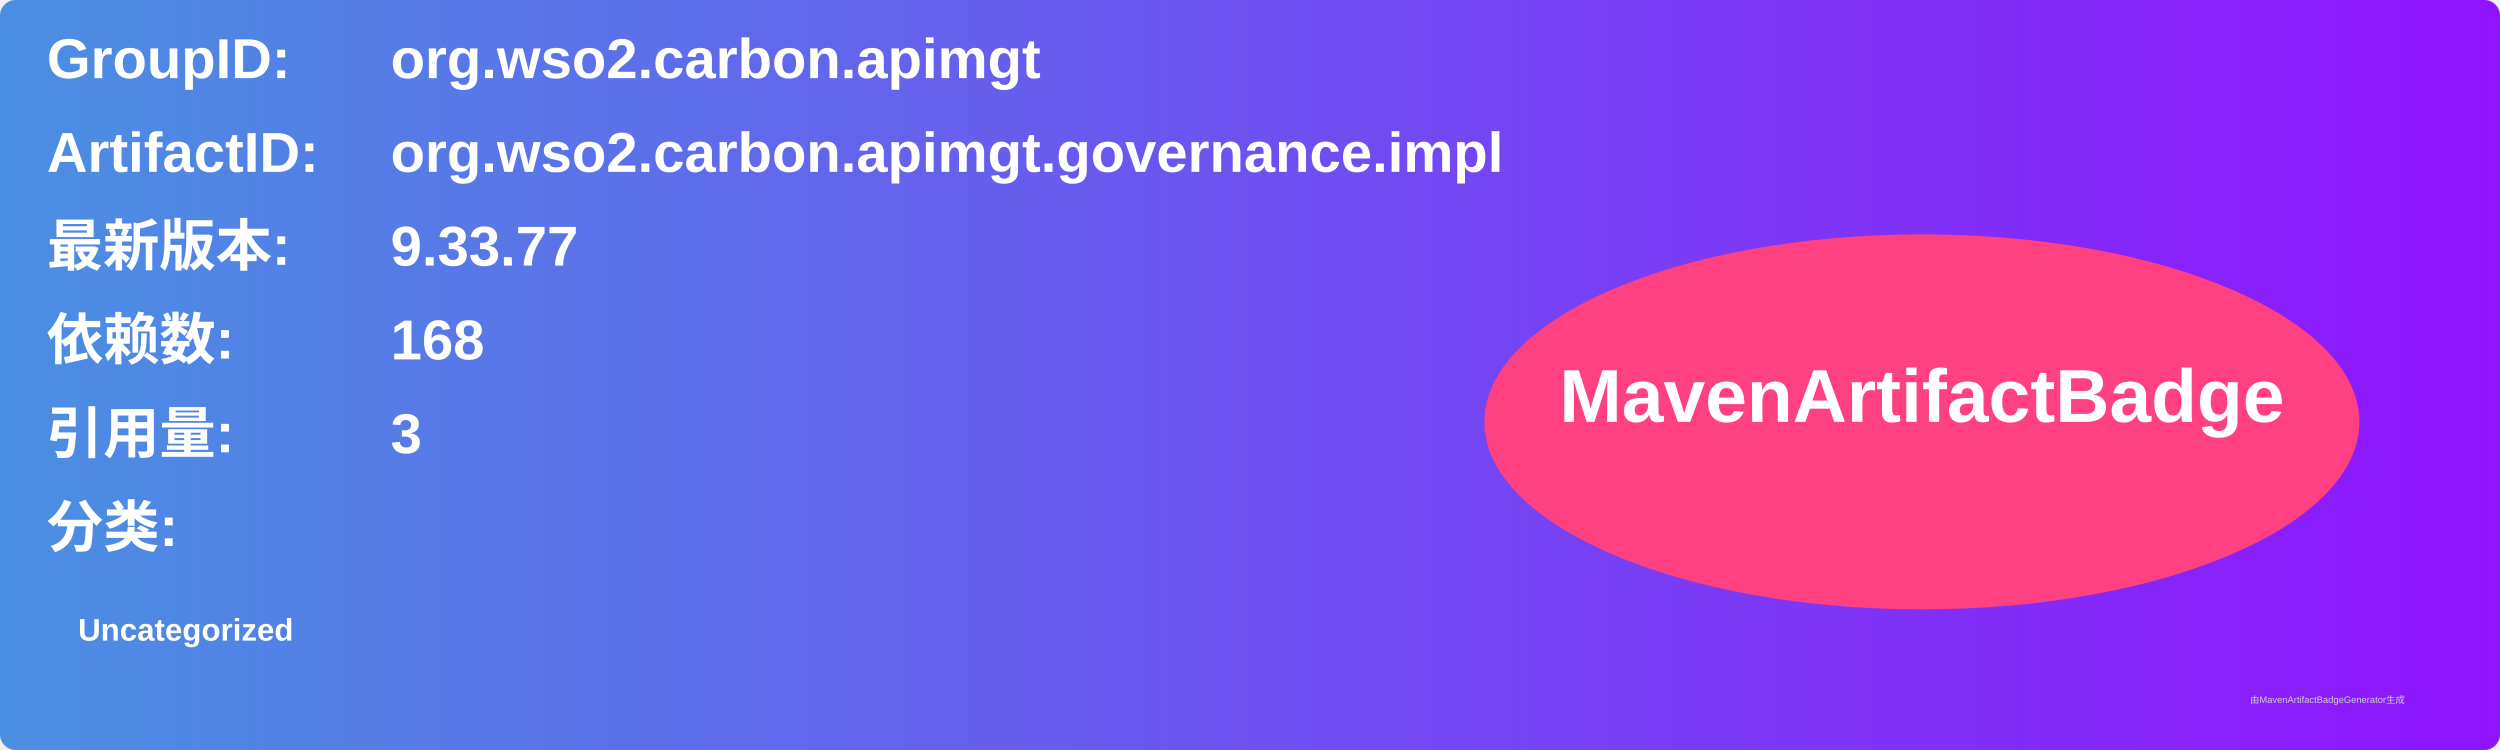
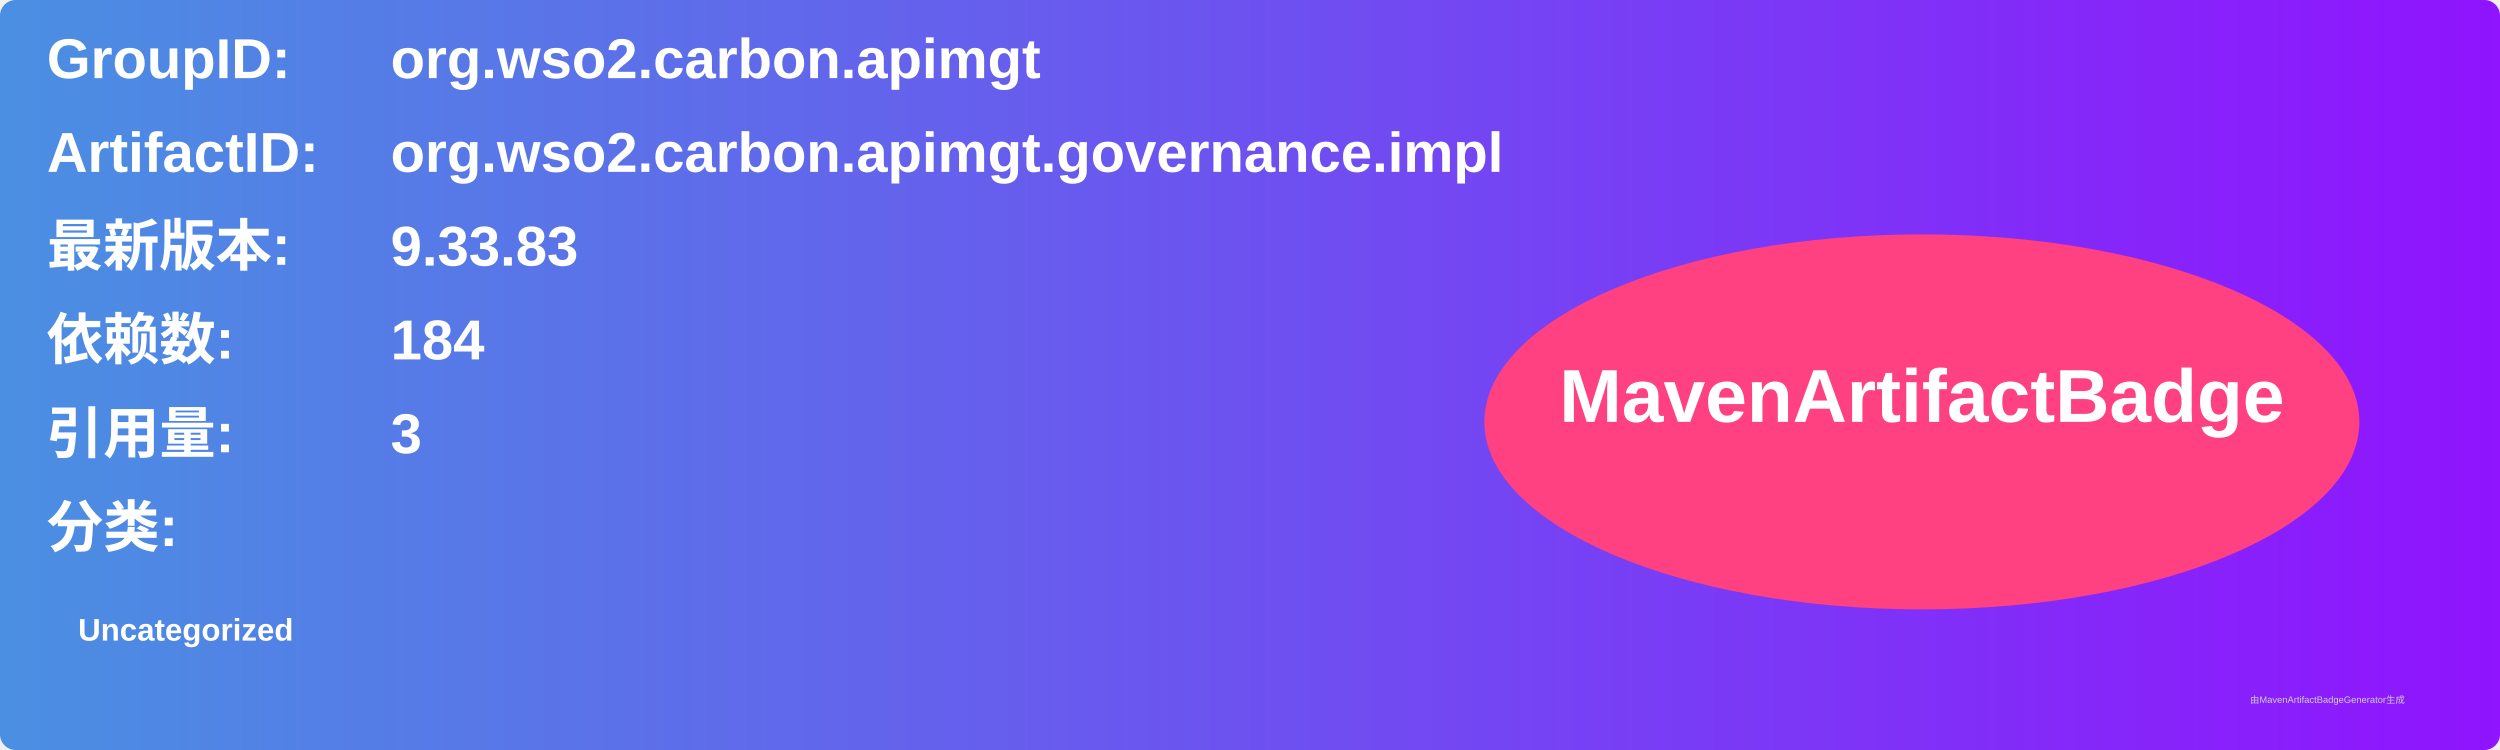
<svg xmlns="http://www.w3.org/2000/svg" width="800" height="240" viewBox="0 0 800 240">
  <linearGradient id="grad" x1="0%" y1="0%" x2="100%" y2="0%">
    <stop offset="0%" stop-color="#4a90e2" />
    <stop offset="100%" stop-color="#9013fe" />
  </linearGradient>
  <rect width="100%" height="100%" rx="5" ry="5" fill="url(#grad)" />
  <g transform="translate(15, 15)">
    <text x="0" y="10" font-family="Arial" font-size="18" fill="white" font-weight="bold" width="260">GroupID:</text>
    <text x="110" y="10" font-family="Arial" font-size="18" fill="white" font-weight="bold" width="460">org.wso2.carbon.apimgt</text>
    <text x="0" y="40" font-family="Arial" font-size="18" fill="white" font-weight="bold" width="260">ArtifactID:</text>
    <text x="110" y="40" font-family="Arial" font-size="18" fill="white" font-weight="bold" width="460">org.wso2.carbon.apimgt.governance.impl</text>
    <text x="0" y="70" font-family="Arial" font-size="18" fill="white" font-weight="bold">最新版本:</text>
    <text x="110" y="70" font-family="Arial" font-size="18" fill="white" font-weight="bold">
-       <tspan font-weight="bold">9.33.77</tspan>
+       <tspan font-weight="bold">9.33.83</tspan>
    </text>
    <text x="0" y="100" font-family="Arial" font-size="18" fill="white" font-weight="bold">依赖数: </text>
    <text x="110" y="100" font-family="Arial" font-size="18" fill="white">
-       <tspan font-weight="bold">168</tspan>
+       <tspan font-weight="bold">184</tspan>
    </text>
    <text x="0" y="130" font-family="Arial" font-size="18" fill="white" font-weight="bold">引用量: </text>
    <text x="110" y="130" font-family="Arial" font-size="18" fill="white">
      <tspan font-weight="bold">3</tspan>
    </text>
    <text x="0" y="160" font-family="Arial" font-size="18" fill="white" font-weight="bold">分类:</text>
    <text x="10" y="190" font-family="Arial" font-size="10" fill="white">
      <tspan font-weight="bold">Uncategorized</tspan>
    </text>
    <ellipse cx="600" cy="120" rx="140" ry="60" fill="#ff4081" />
    <text x="600" y="120" text-anchor="middle" font-family="Arial" font-size="24" fill="white" font-weight="bold">MavenArtifactBadge</text>
  </g>
  <text x="720" y="225" font-family="Arial" font-size="3" fill="#d0d0d0">由MavenArtifactBadgeGenerator生成</text>
</svg>
